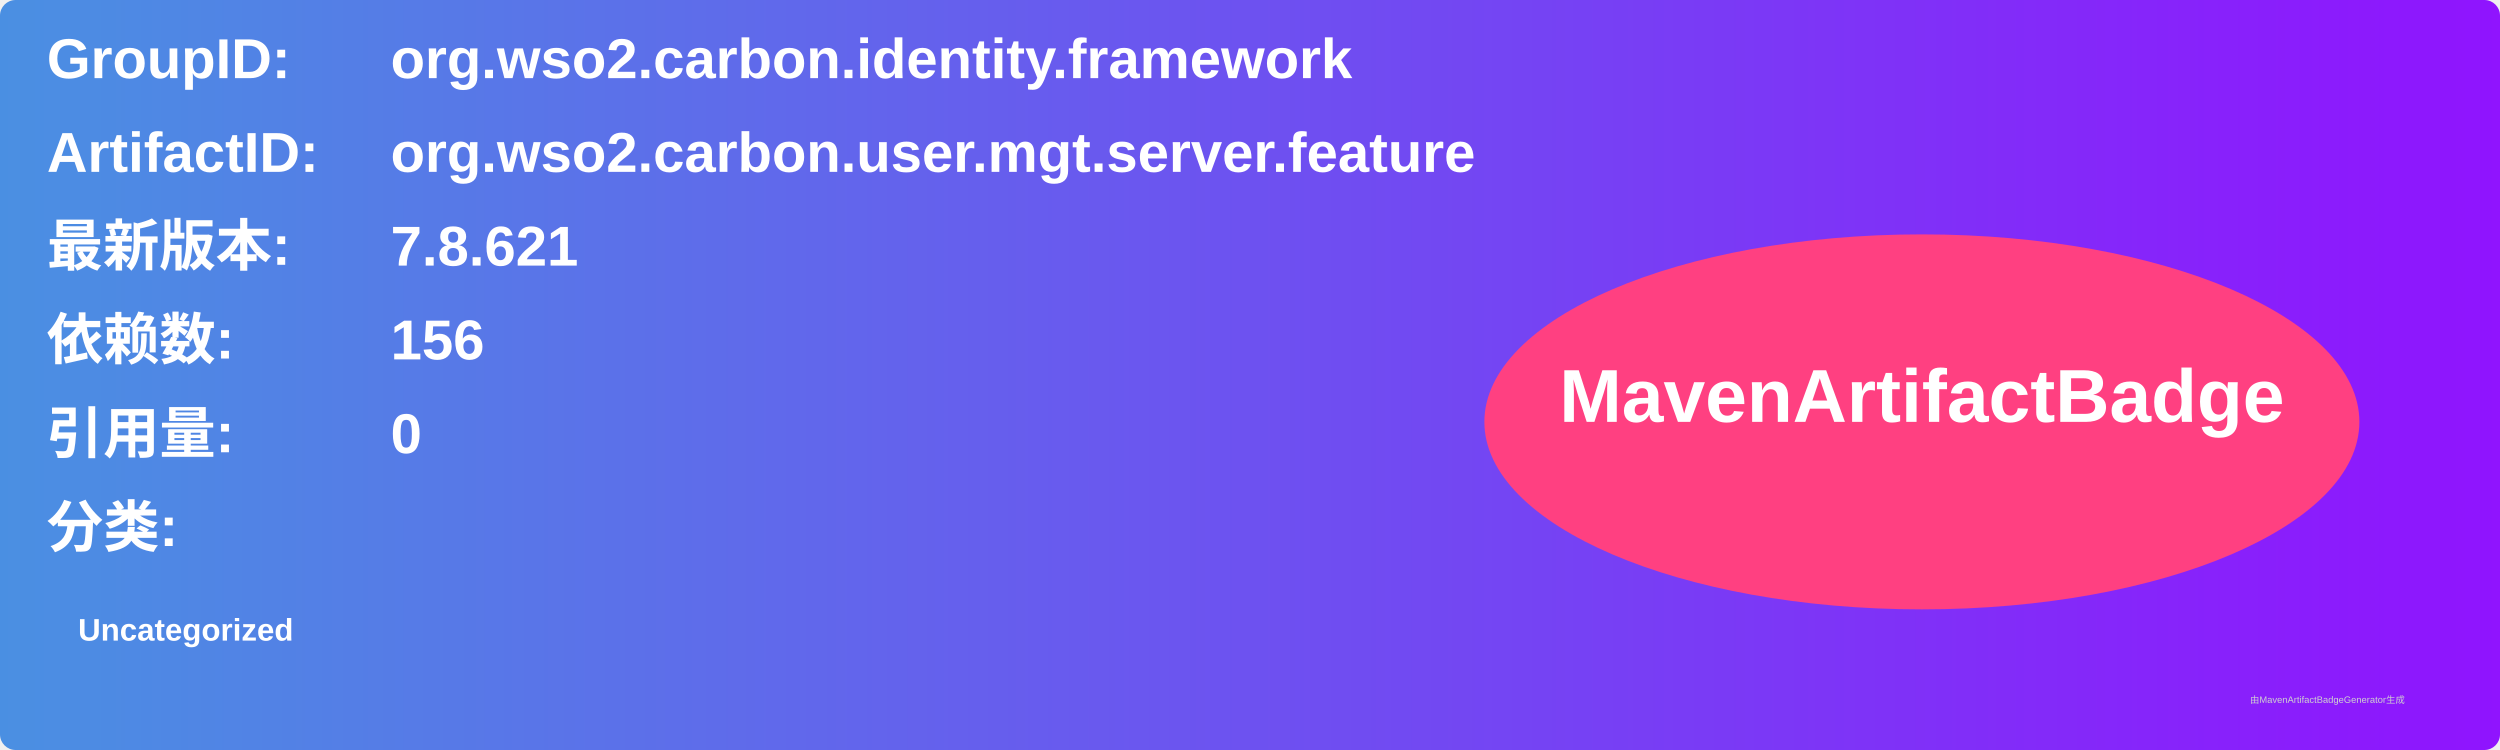
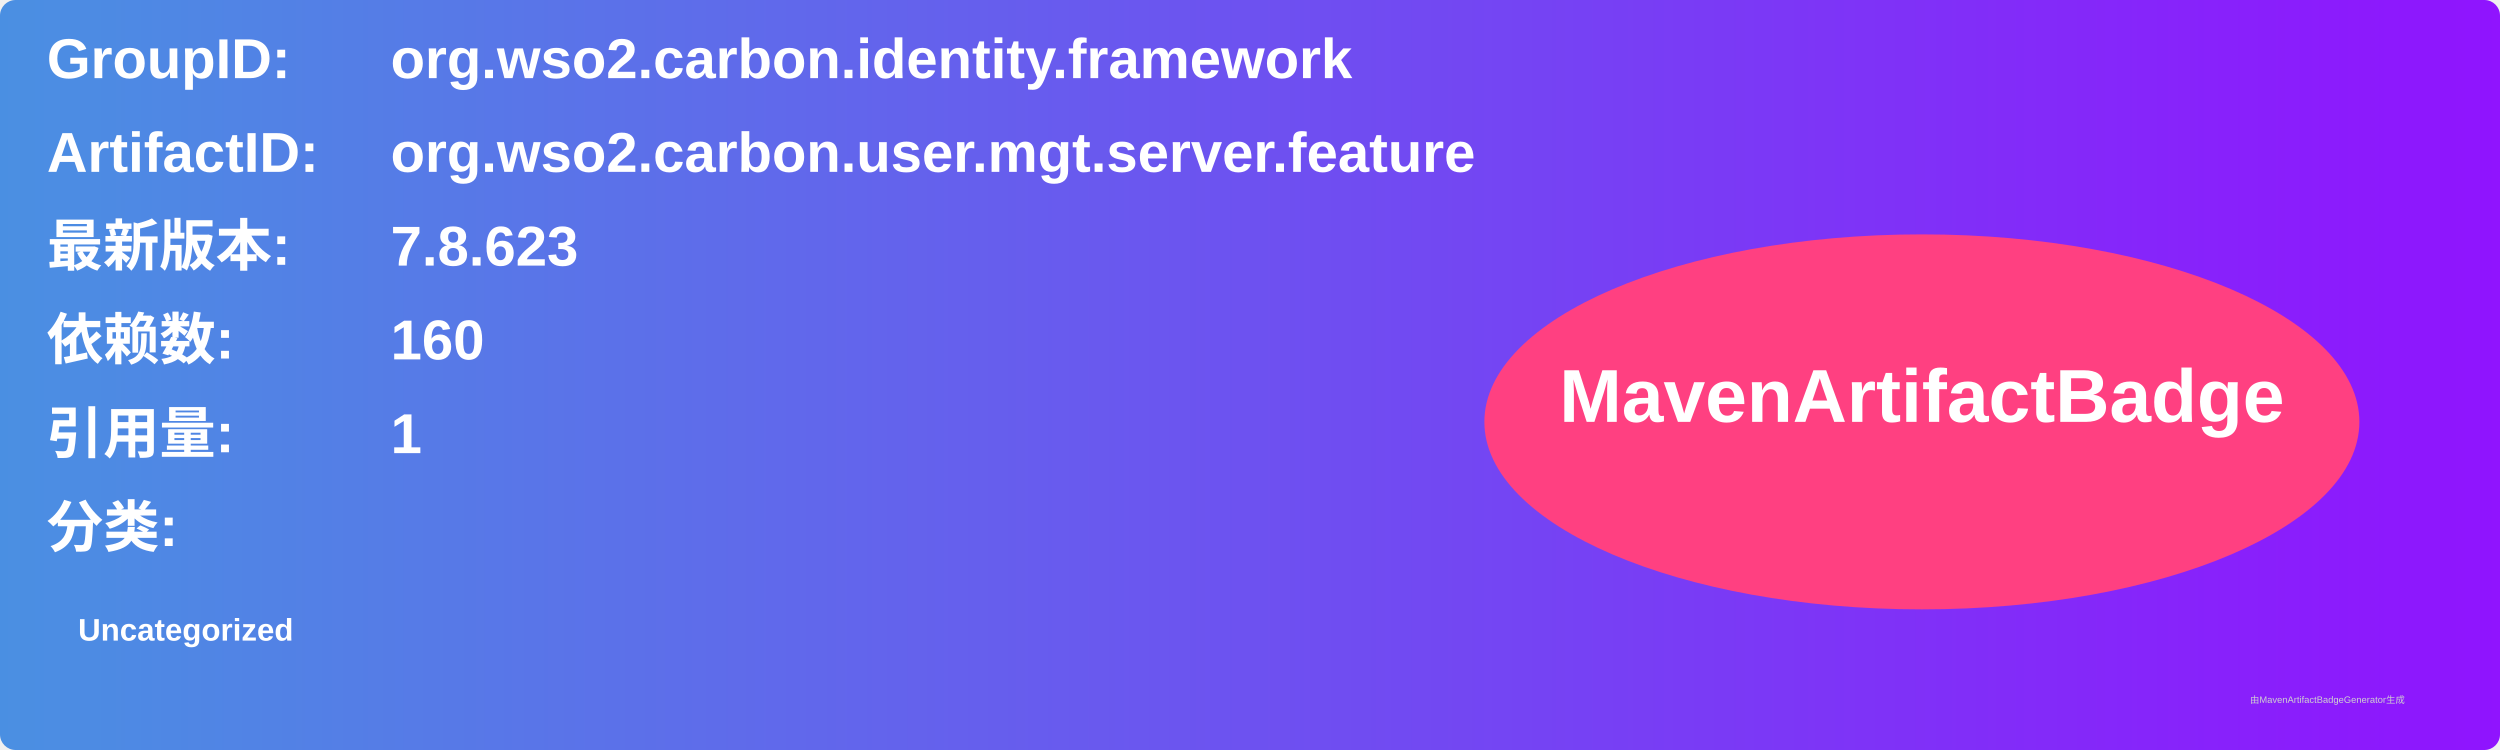
<svg xmlns="http://www.w3.org/2000/svg" width="800" height="240" viewBox="0 0 800 240">
  <linearGradient id="grad" x1="0%" y1="0%" x2="100%" y2="0%">
    <stop offset="0%" stop-color="#4a90e2" />
    <stop offset="100%" stop-color="#9013fe" />
  </linearGradient>
  <rect width="100%" height="100%" rx="5" ry="5" fill="url(#grad)" />
  <g transform="translate(15, 15)">
    <text x="0" y="10" font-family="Arial" font-size="18" fill="white" font-weight="bold" width="260">GroupID:</text>
    <text x="110" y="10" font-family="Arial" font-size="18" fill="white" font-weight="bold" width="460">org.wso2.carbon.identity.framework</text>
    <text x="0" y="40" font-family="Arial" font-size="18" fill="white" font-weight="bold" width="260">ArtifactID:</text>
    <text x="110" y="40" font-family="Arial" font-size="18" fill="white" font-weight="bold" width="460">org.wso2.carbon.user.mgt.server.feature</text>
    <text x="0" y="70" font-family="Arial" font-size="18" fill="white" font-weight="bold">最新版本:</text>
    <text x="110" y="70" font-family="Arial" font-size="18" fill="white" font-weight="bold">
-       <tspan font-weight="bold">7.8.621</tspan>
+       <tspan font-weight="bold">7.8.623</tspan>
    </text>
    <text x="0" y="100" font-family="Arial" font-size="18" fill="white" font-weight="bold">依赖数: </text>
    <text x="110" y="100" font-family="Arial" font-size="18" fill="white">
-       <tspan font-weight="bold">156</tspan>
+       <tspan font-weight="bold">160</tspan>
    </text>
    <text x="0" y="130" font-family="Arial" font-size="18" fill="white" font-weight="bold">引用量: </text>
    <text x="110" y="130" font-family="Arial" font-size="18" fill="white">
-       <tspan font-weight="bold">0</tspan>
+       <tspan font-weight="bold">1</tspan>
    </text>
    <text x="0" y="160" font-family="Arial" font-size="18" fill="white" font-weight="bold">分类:</text>
    <text x="10" y="190" font-family="Arial" font-size="10" fill="white">
      <tspan font-weight="bold">Uncategorized</tspan>
    </text>
    <ellipse cx="600" cy="120" rx="140" ry="60" fill="#ff4081" />
    <text x="600" y="120" text-anchor="middle" font-family="Arial" font-size="24" fill="white" font-weight="bold">MavenArtifactBadge</text>
  </g>
  <text x="720" y="225" font-family="Arial" font-size="3" fill="#d0d0d0">由MavenArtifactBadgeGenerator生成</text>
</svg>
